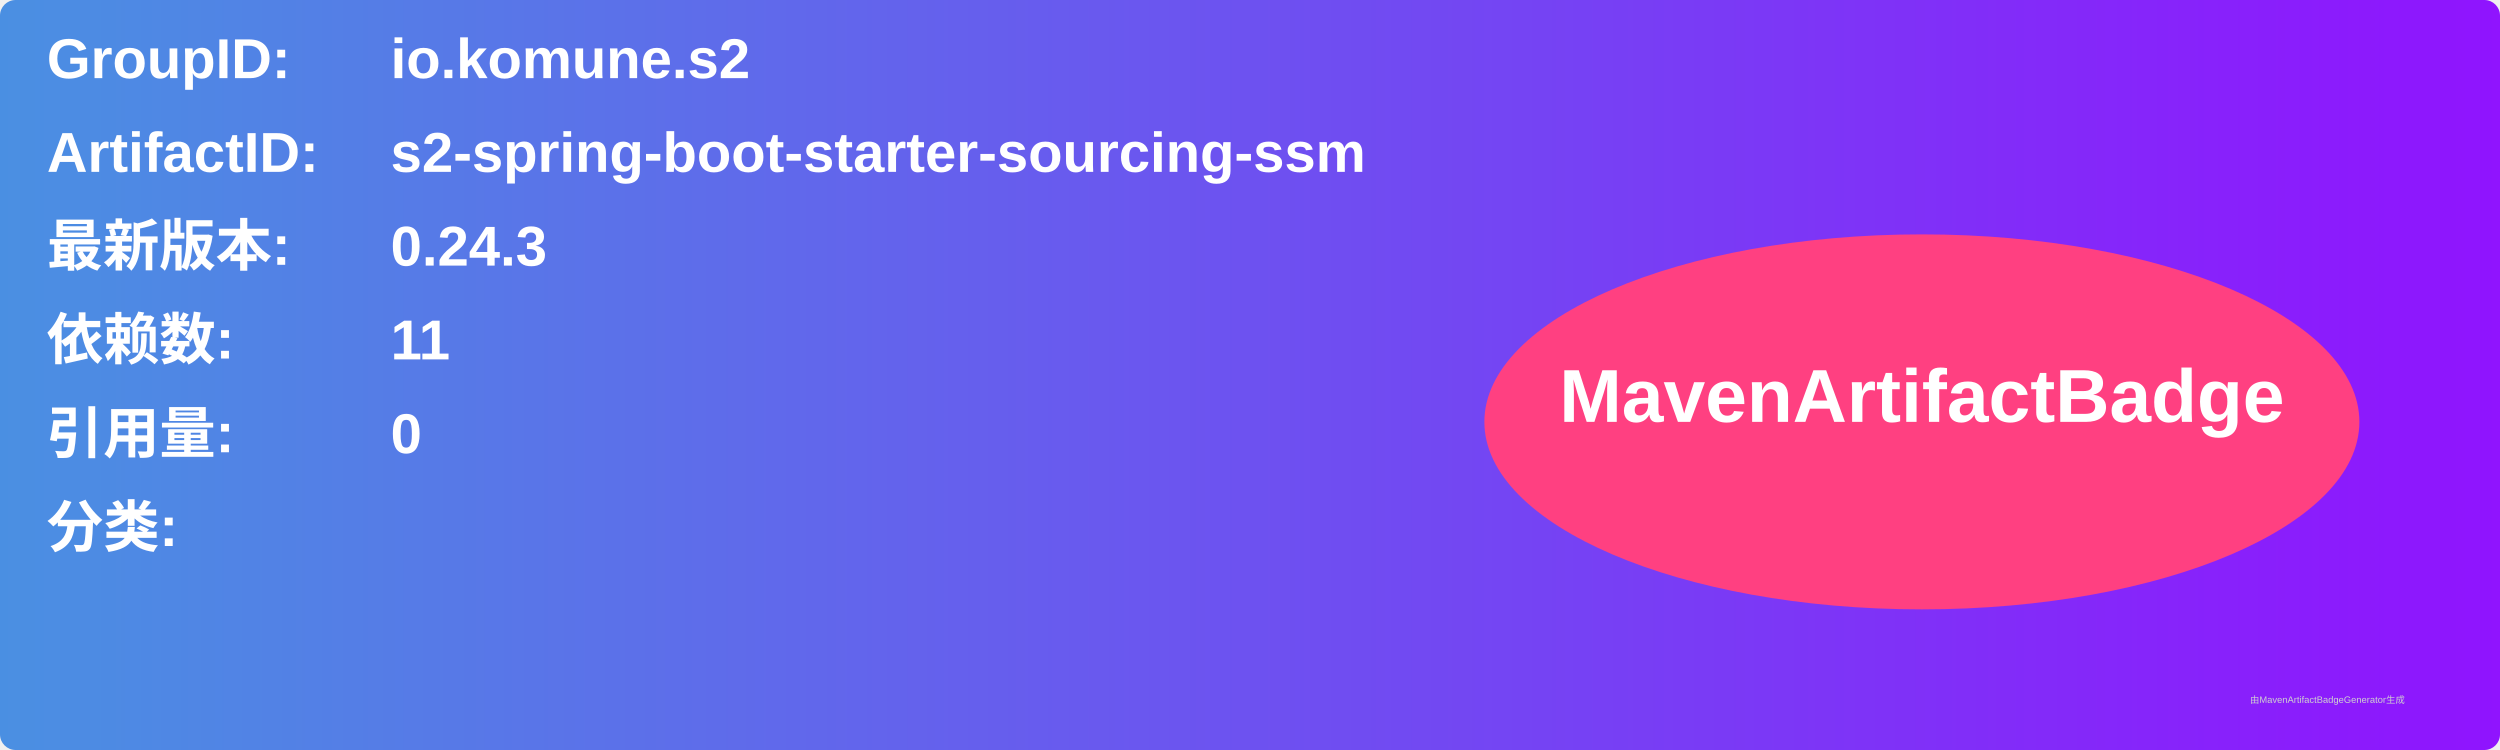
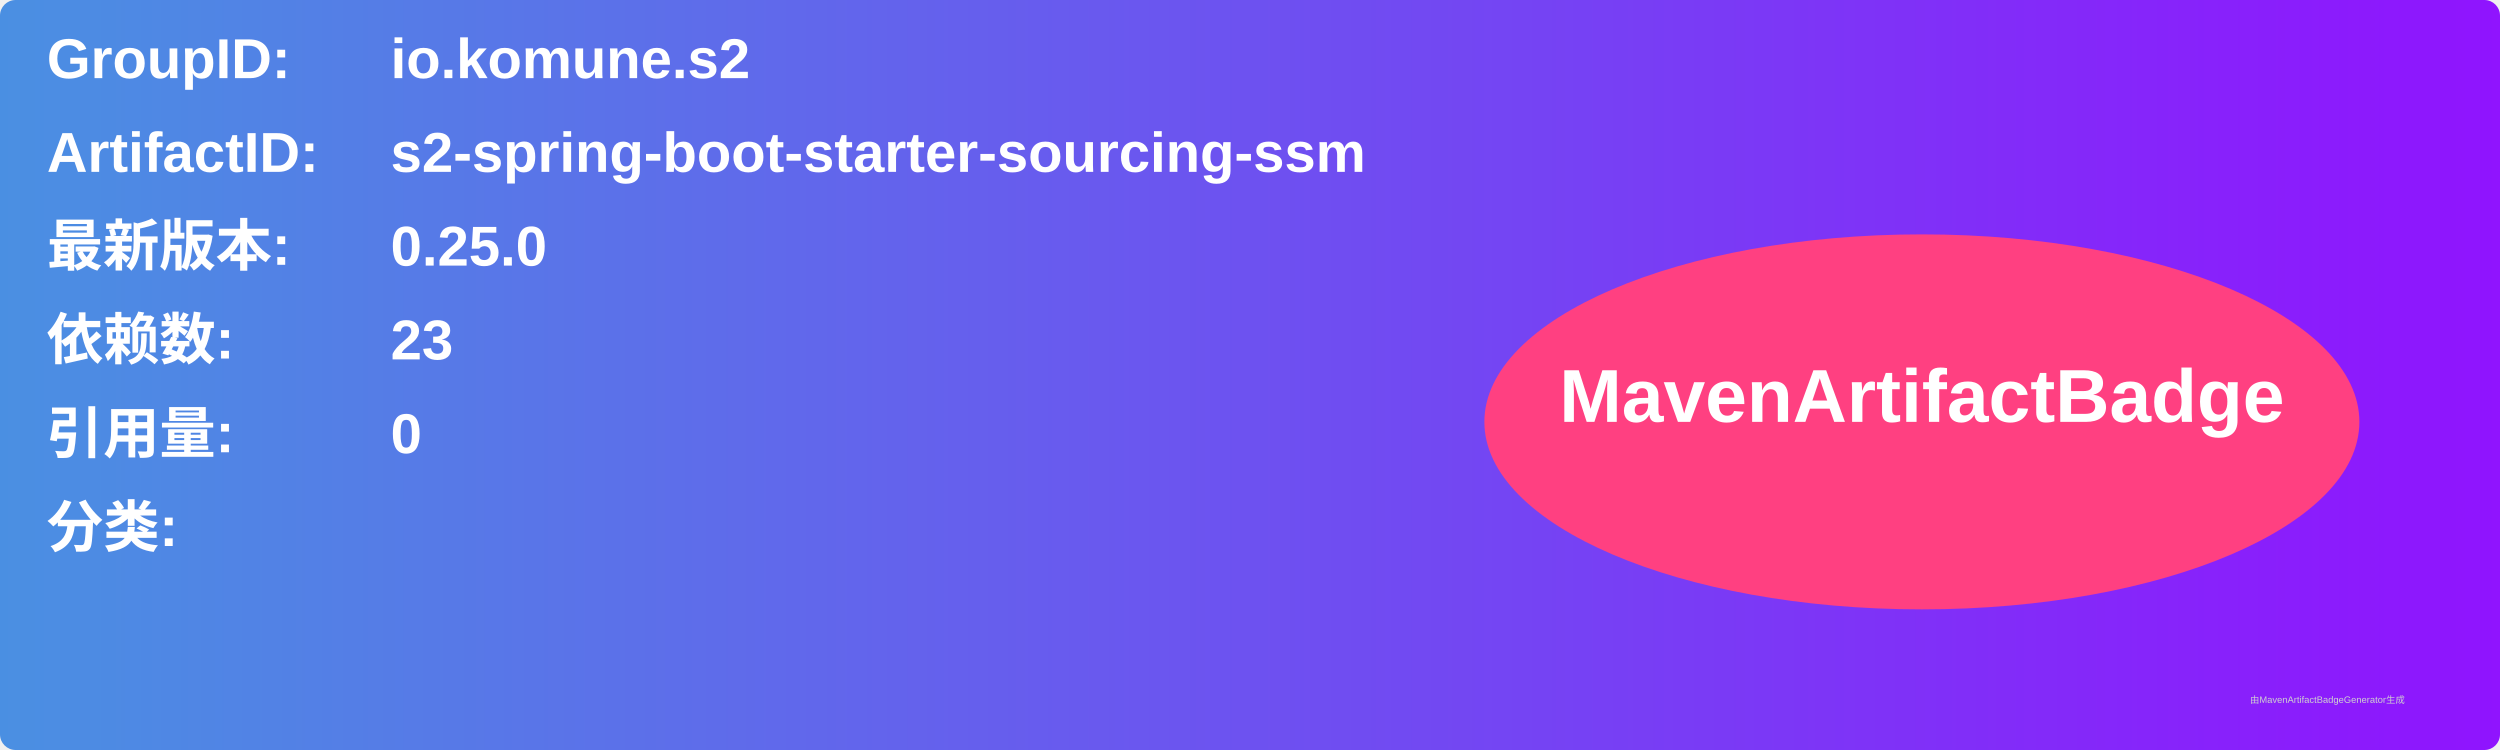
<svg xmlns="http://www.w3.org/2000/svg" width="800" height="240" viewBox="0 0 800 240">
  <linearGradient id="grad" x1="0%" y1="0%" x2="100%" y2="0%">
    <stop offset="0%" stop-color="#4a90e2" />
    <stop offset="100%" stop-color="#9013fe" />
  </linearGradient>
  <rect width="100%" height="100%" rx="5" ry="5" fill="url(#grad)" />
  <g transform="translate(15, 15)">
    <text x="0" y="10" font-family="Arial" font-size="18" fill="white" font-weight="bold" width="260">GroupID:</text>
    <text x="110" y="10" font-family="Arial" font-size="18" fill="white" font-weight="bold" width="460">io.komune.s2</text>
    <text x="0" y="40" font-family="Arial" font-size="18" fill="white" font-weight="bold" width="260">ArtifactID:</text>
    <text x="110" y="40" font-family="Arial" font-size="18" fill="white" font-weight="bold" width="460">s2-spring-boot-starter-sourcing-ssm</text>
    <text x="0" y="70" font-family="Arial" font-size="18" fill="white" font-weight="bold">最新版本:</text>
    <text x="110" y="70" font-family="Arial" font-size="18" fill="white" font-weight="bold">
-       <tspan font-weight="bold">0.24.3</tspan>
+       <tspan font-weight="bold">0.25.0</tspan>
    </text>
    <text x="0" y="100" font-family="Arial" font-size="18" fill="white" font-weight="bold">依赖数: </text>
    <text x="110" y="100" font-family="Arial" font-size="18" fill="white">
-       <tspan font-weight="bold">11</tspan>
+       <tspan font-weight="bold">23</tspan>
    </text>
    <text x="0" y="130" font-family="Arial" font-size="18" fill="white" font-weight="bold">引用量: </text>
    <text x="110" y="130" font-family="Arial" font-size="18" fill="white">
      <tspan font-weight="bold">0</tspan>
    </text>
    <text x="0" y="160" font-family="Arial" font-size="18" fill="white" font-weight="bold">分类:</text>
    <text x="10" y="190" font-family="Arial" font-size="10" fill="white">
      <tspan font-weight="bold" />
    </text>
    <ellipse cx="600" cy="120" rx="140" ry="60" fill="#ff4081" />
    <text x="600" y="120" text-anchor="middle" font-family="Arial" font-size="24" fill="white" font-weight="bold">MavenArtifactBadge</text>
  </g>
  <text x="720" y="225" font-family="Arial" font-size="3" fill="#d0d0d0">由MavenArtifactBadgeGenerator生成</text>
</svg>
